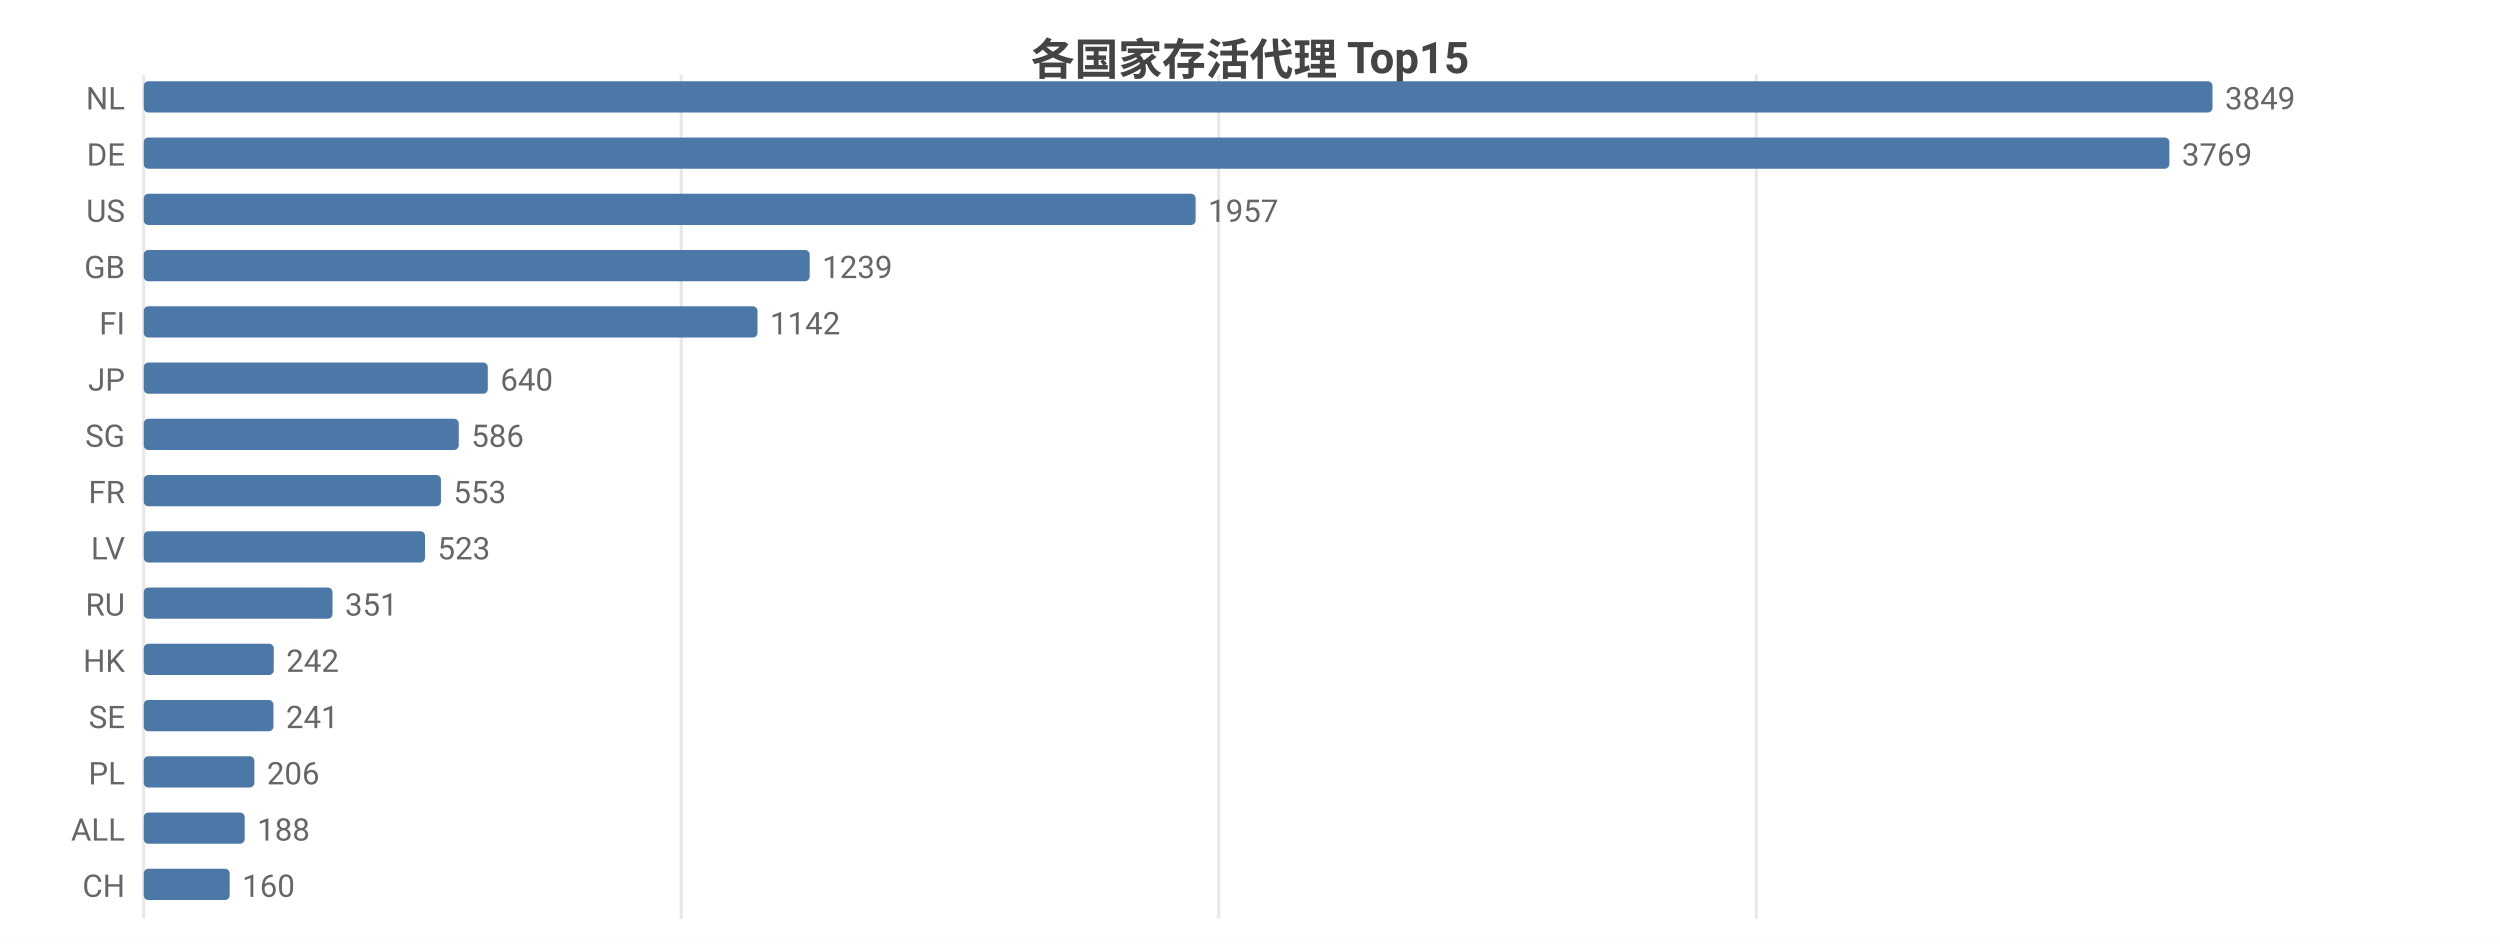
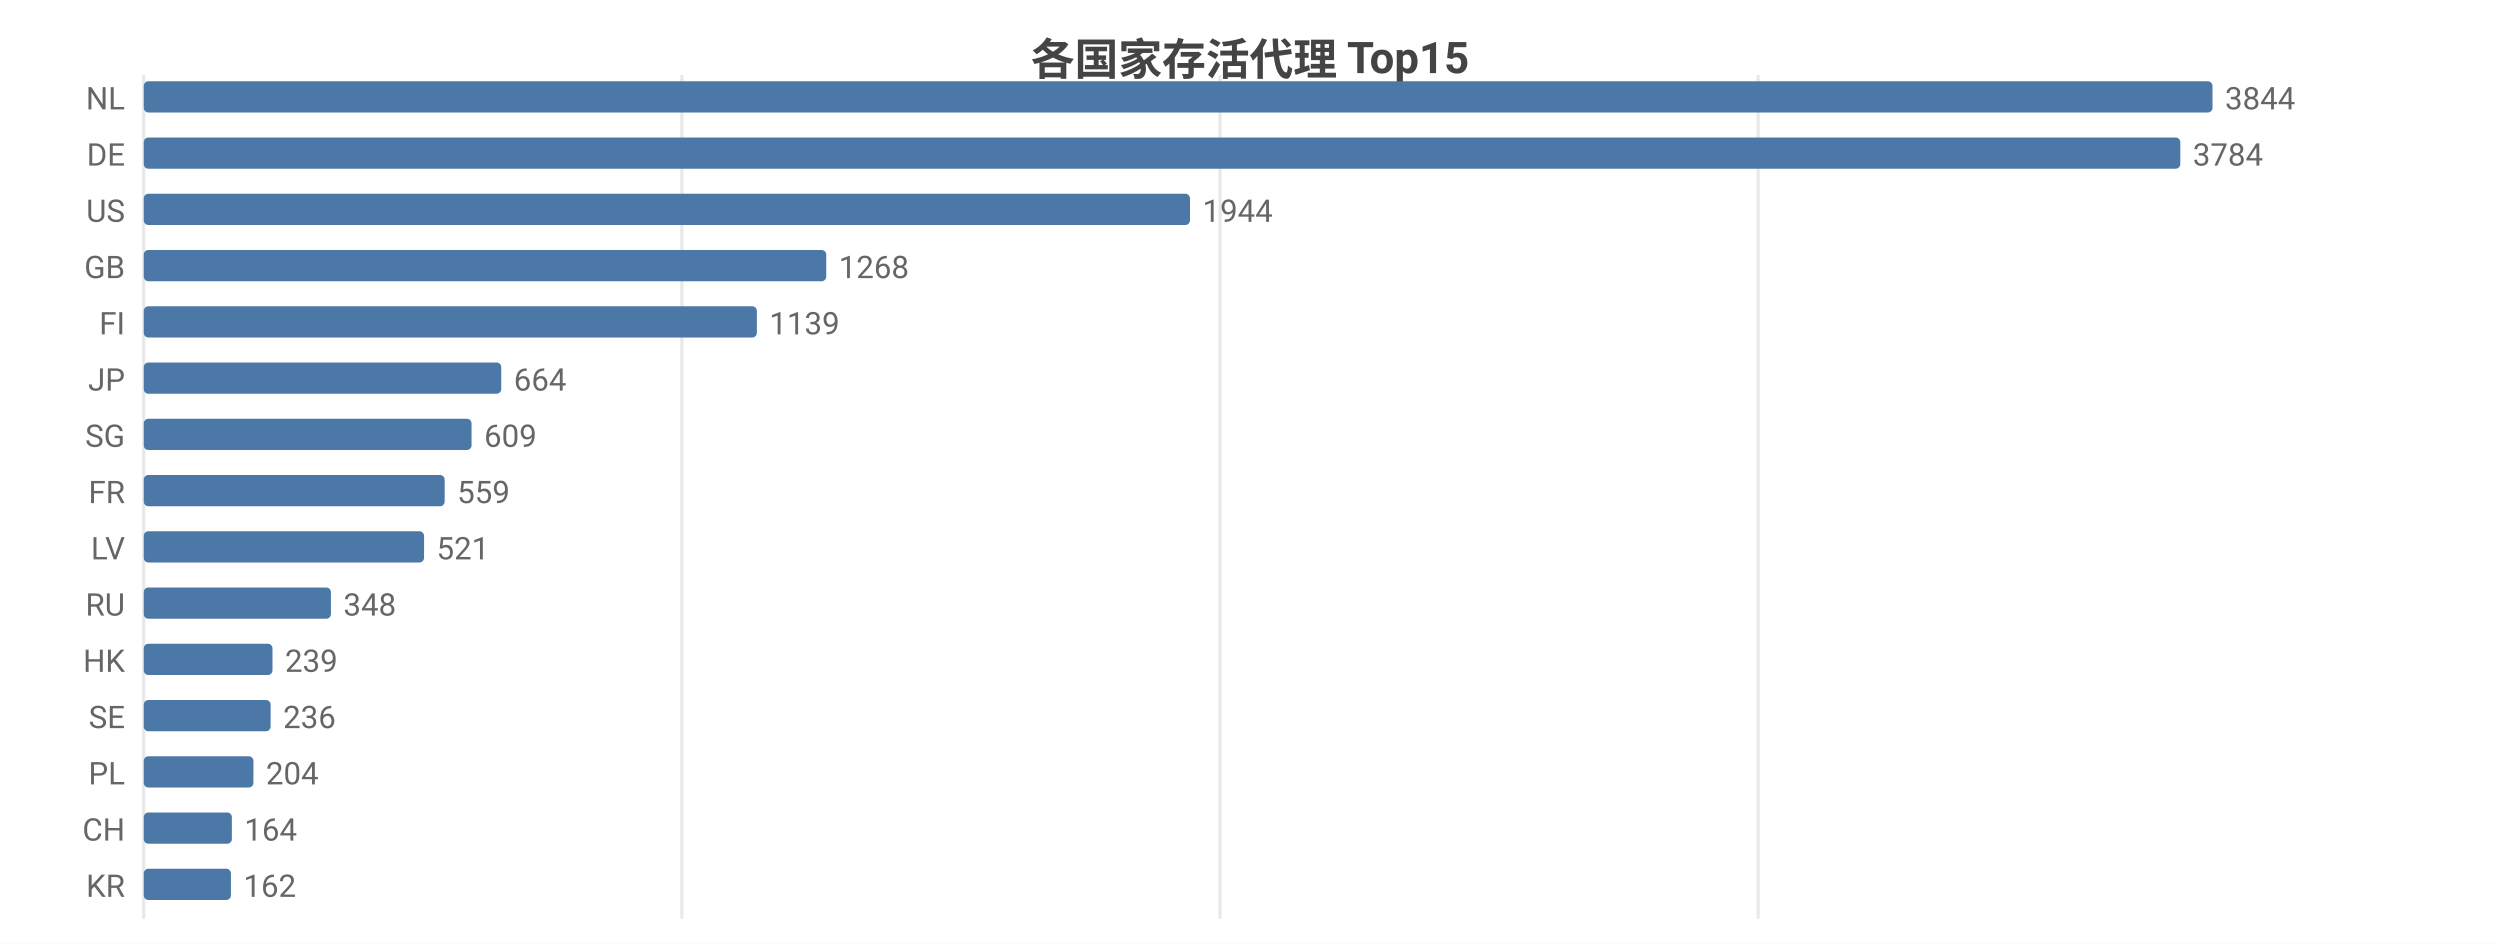
<svg xmlns="http://www.w3.org/2000/svg" width="800" height="302" viewBox="0 0 800 302">
  <rect width="800" height="302" fill="#ffffff" />
  <style>text{font-family:system-ui,-apple-system,'Segoe UI',Roboto,'PingFang SC','Microsoft YaHei','Noto Sans CJK SC',sans-serif}.g{stroke:#e8e8e8;stroke-width:1}.a{stroke:#999;stroke-width:1}.t{font-size:10px;fill:#666}.m{font-size:10px;text-anchor:middle;fill:#666}.e{font-size:10px;text-anchor:end;fill:#666}.l{font-size:11px;fill:#333}.tt{font-size:14px;font-weight:600;text-anchor:middle;fill:#444}.em{font-size:13px;text-anchor:middle;fill:#999}</style>
  <text class="tt" x="400.0" y="24">各国家存活代理 Top15</text>
  <line class="g" x1="46" y1="24" x2="46" y2="294" />
-   <line class="g" x1="218.0" y1="24" x2="218.0" y2="294" />
-   <line class="g" x1="390.0" y1="24" x2="390.0" y2="294" />
-   <line class="g" x1="562.0" y1="24" x2="562.0" y2="294" />
+   <line class="g" x1="218.2" y1="24" x2="218.2" y2="294" />
+   <line class="g" x1="390.4" y1="24" x2="390.4" y2="294" />
+   <line class="g" x1="562.6" y1="24" x2="562.6" y2="294" />
  <text class="e" x="40" y="35">NL</text>
  <rect x="46" y="26" width="662" height="10" fill="#4c78a8" rx="1.5" />
-   <text class="t" x="712" y="35">3849</text>
+   <text class="t" x="712" y="35">3844</text>
  <text class="e" x="40" y="53">DE</text>
-   <rect x="46" y="44" width="648.2" height="10" fill="#4c78a8" rx="1.5" />
-   <text class="t" x="698.2" y="53">3769</text>
+   <rect x="46" y="44" width="651.7" height="10" fill="#4c78a8" rx="1.5" />
+   <text class="t" x="701.7" y="53">3784</text>
  <text class="e" x="40" y="71">US</text>
-   <rect x="46" y="62" width="336.6" height="10" fill="#4c78a8" rx="1.5" />
-   <text class="t" x="386.6" y="71">1957</text>
+   <rect x="46" y="62" width="334.8" height="10" fill="#4c78a8" rx="1.5" />
+   <text class="t" x="384.8" y="71">1944</text>
  <text class="e" x="40" y="89">GB</text>
-   <rect x="46" y="80" width="213.1" height="10" fill="#4c78a8" rx="1.5" />
-   <text class="t" x="263.1" y="89">1239</text>
+   <rect x="46" y="80" width="218.4" height="10" fill="#4c78a8" rx="1.5" />
+   <text class="t" x="268.4" y="89">1268</text>
  <text class="e" x="40" y="107">FI</text>
-   <rect x="46" y="98" width="196.4" height="10" fill="#4c78a8" rx="1.5" />
-   <text class="t" x="246.4" y="107">1142</text>
+   <rect x="46" y="98" width="196.2" height="10" fill="#4c78a8" rx="1.5" />
+   <text class="t" x="246.2" y="107">1139</text>
  <text class="e" x="40" y="125">JP</text>
-   <rect x="46" y="116" width="110.1" height="10" fill="#4c78a8" rx="1.5" />
-   <text class="t" x="160.1" y="125">640</text>
+   <rect x="46" y="116" width="114.4" height="10" fill="#4c78a8" rx="1.5" />
+   <text class="t" x="164.4" y="125">664</text>
  <text class="e" x="40" y="143">SG</text>
-   <rect x="46" y="134" width="100.8" height="10" fill="#4c78a8" rx="1.5" />
-   <text class="t" x="150.8" y="143">586</text>
+   <rect x="46" y="134" width="104.9" height="10" fill="#4c78a8" rx="1.5" />
+   <text class="t" x="154.9" y="143">609</text>
  <text class="e" x="40" y="161">FR</text>
-   <rect x="46" y="152" width="95.1" height="10" fill="#4c78a8" rx="1.5" />
-   <text class="t" x="145.1" y="161">553</text>
+   <rect x="46" y="152" width="96.3" height="10" fill="#4c78a8" rx="1.5" />
+   <text class="t" x="146.3" y="161">559</text>
  <text class="e" x="40" y="179">LV</text>
-   <rect x="46" y="170" width="90.0" height="10" fill="#4c78a8" rx="1.5" />
-   <text class="t" x="140.0" y="179">523</text>
+   <rect x="46" y="170" width="89.7" height="10" fill="#4c78a8" rx="1.5" />
+   <text class="t" x="139.7" y="179">521</text>
  <text class="e" x="40" y="197">RU</text>
-   <rect x="46" y="188" width="60.4" height="10" fill="#4c78a8" rx="1.5" />
-   <text class="t" x="110.4" y="197">351</text>
+   <rect x="46" y="188" width="59.9" height="10" fill="#4c78a8" rx="1.5" />
+   <text class="t" x="109.9" y="197">348</text>
  <text class="e" x="40" y="215">HK</text>
-   <rect x="46" y="206" width="41.6" height="10" fill="#4c78a8" rx="1.5" />
-   <text class="t" x="91.6" y="215">242</text>
+   <rect x="46" y="206" width="41.2" height="10" fill="#4c78a8" rx="1.5" />
+   <text class="t" x="91.2" y="215">239</text>
  <text class="e" x="40" y="233">SE</text>
-   <rect x="46" y="224" width="41.5" height="10" fill="#4c78a8" rx="1.5" />
-   <text class="t" x="91.5" y="233">241</text>
+   <rect x="46" y="224" width="40.6" height="10" fill="#4c78a8" rx="1.5" />
+   <text class="t" x="90.6" y="233">236</text>
  <text class="e" x="40" y="251">PL</text>
-   <rect x="46" y="242" width="35.4" height="10" fill="#4c78a8" rx="1.5" />
-   <text class="t" x="85.4" y="251">206</text>
-   <text class="e" x="40" y="269">ALL</text>
-   <rect x="46" y="260" width="32.3" height="10" fill="#4c78a8" rx="1.5" />
-   <text class="t" x="82.3" y="269">188</text>
-   <text class="e" x="40" y="287">CH</text>
-   <rect x="46" y="278" width="27.5" height="10" fill="#4c78a8" rx="1.5" />
-   <text class="t" x="77.5" y="287">160</text>
+   <rect x="46" y="242" width="35.1" height="10" fill="#4c78a8" rx="1.5" />
+   <text class="t" x="85.1" y="251">204</text>
+   <text class="e" x="40" y="269">CH</text>
+   <rect x="46" y="260" width="28.2" height="10" fill="#4c78a8" rx="1.5" />
+   <text class="t" x="78.2" y="269">164</text>
+   <text class="e" x="40" y="287">KR</text>
+   <rect x="46" y="278" width="27.9" height="10" fill="#4c78a8" rx="1.5" />
+   <text class="t" x="77.9" y="287">162</text>
</svg>
